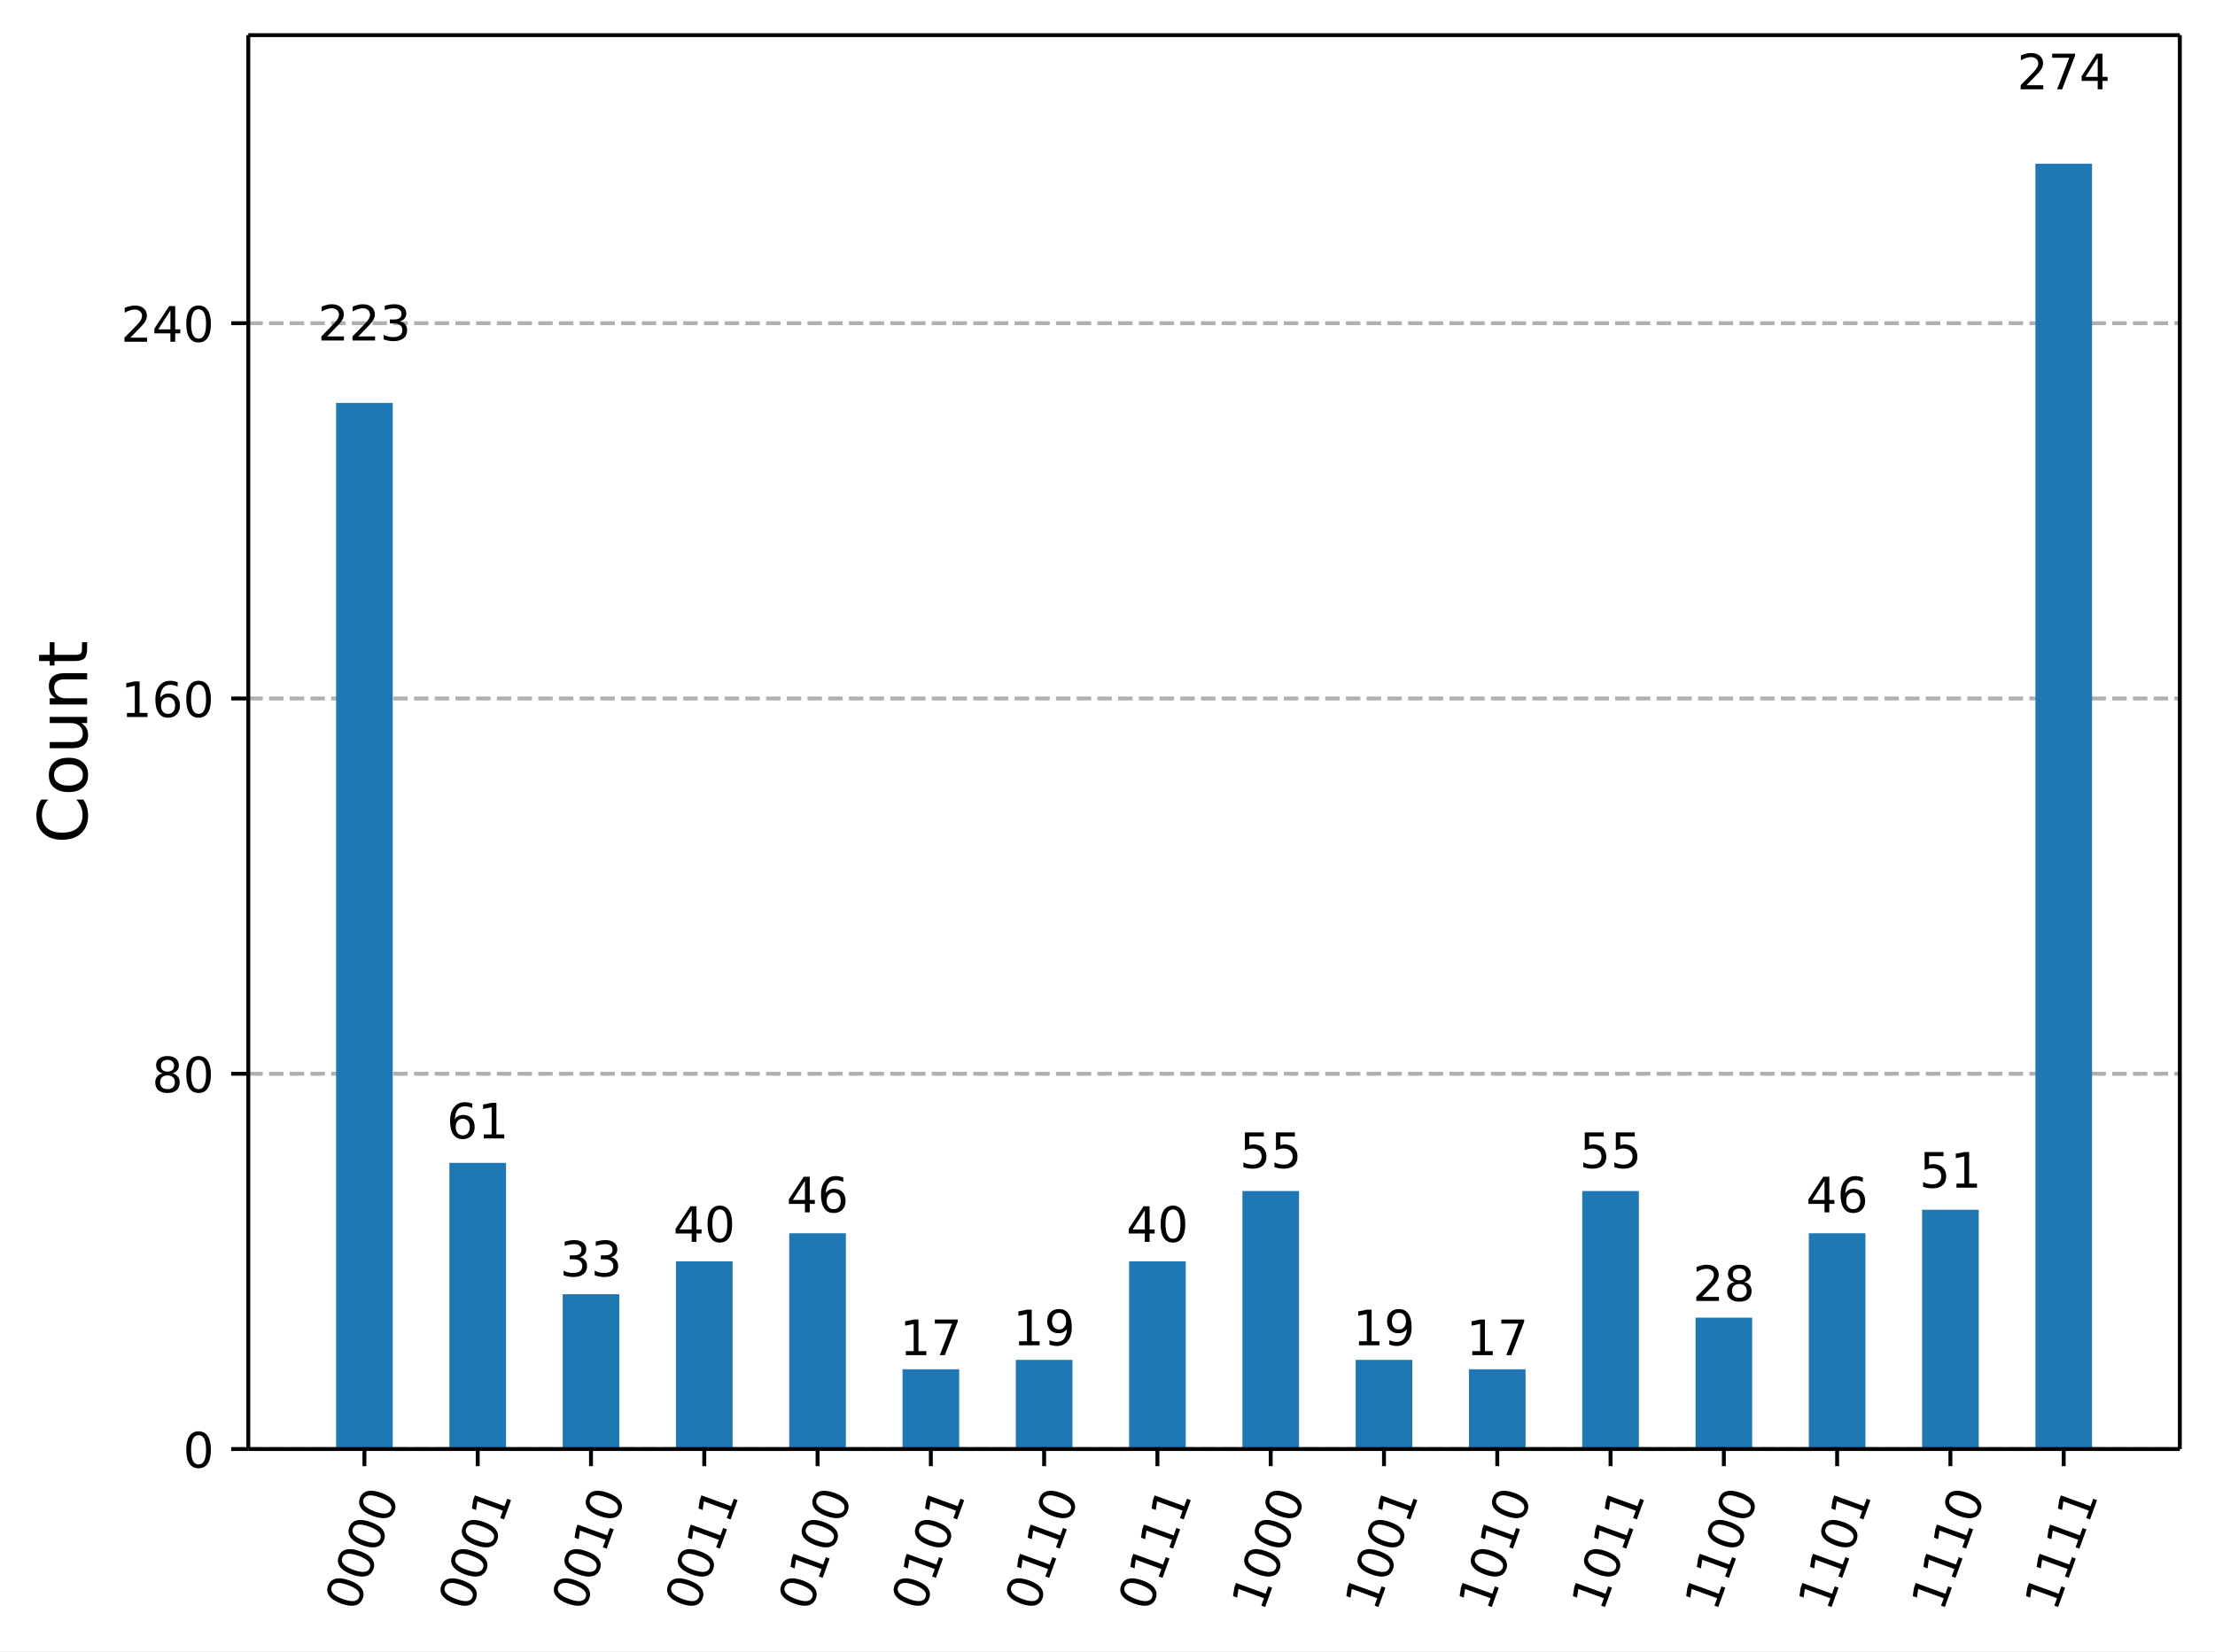
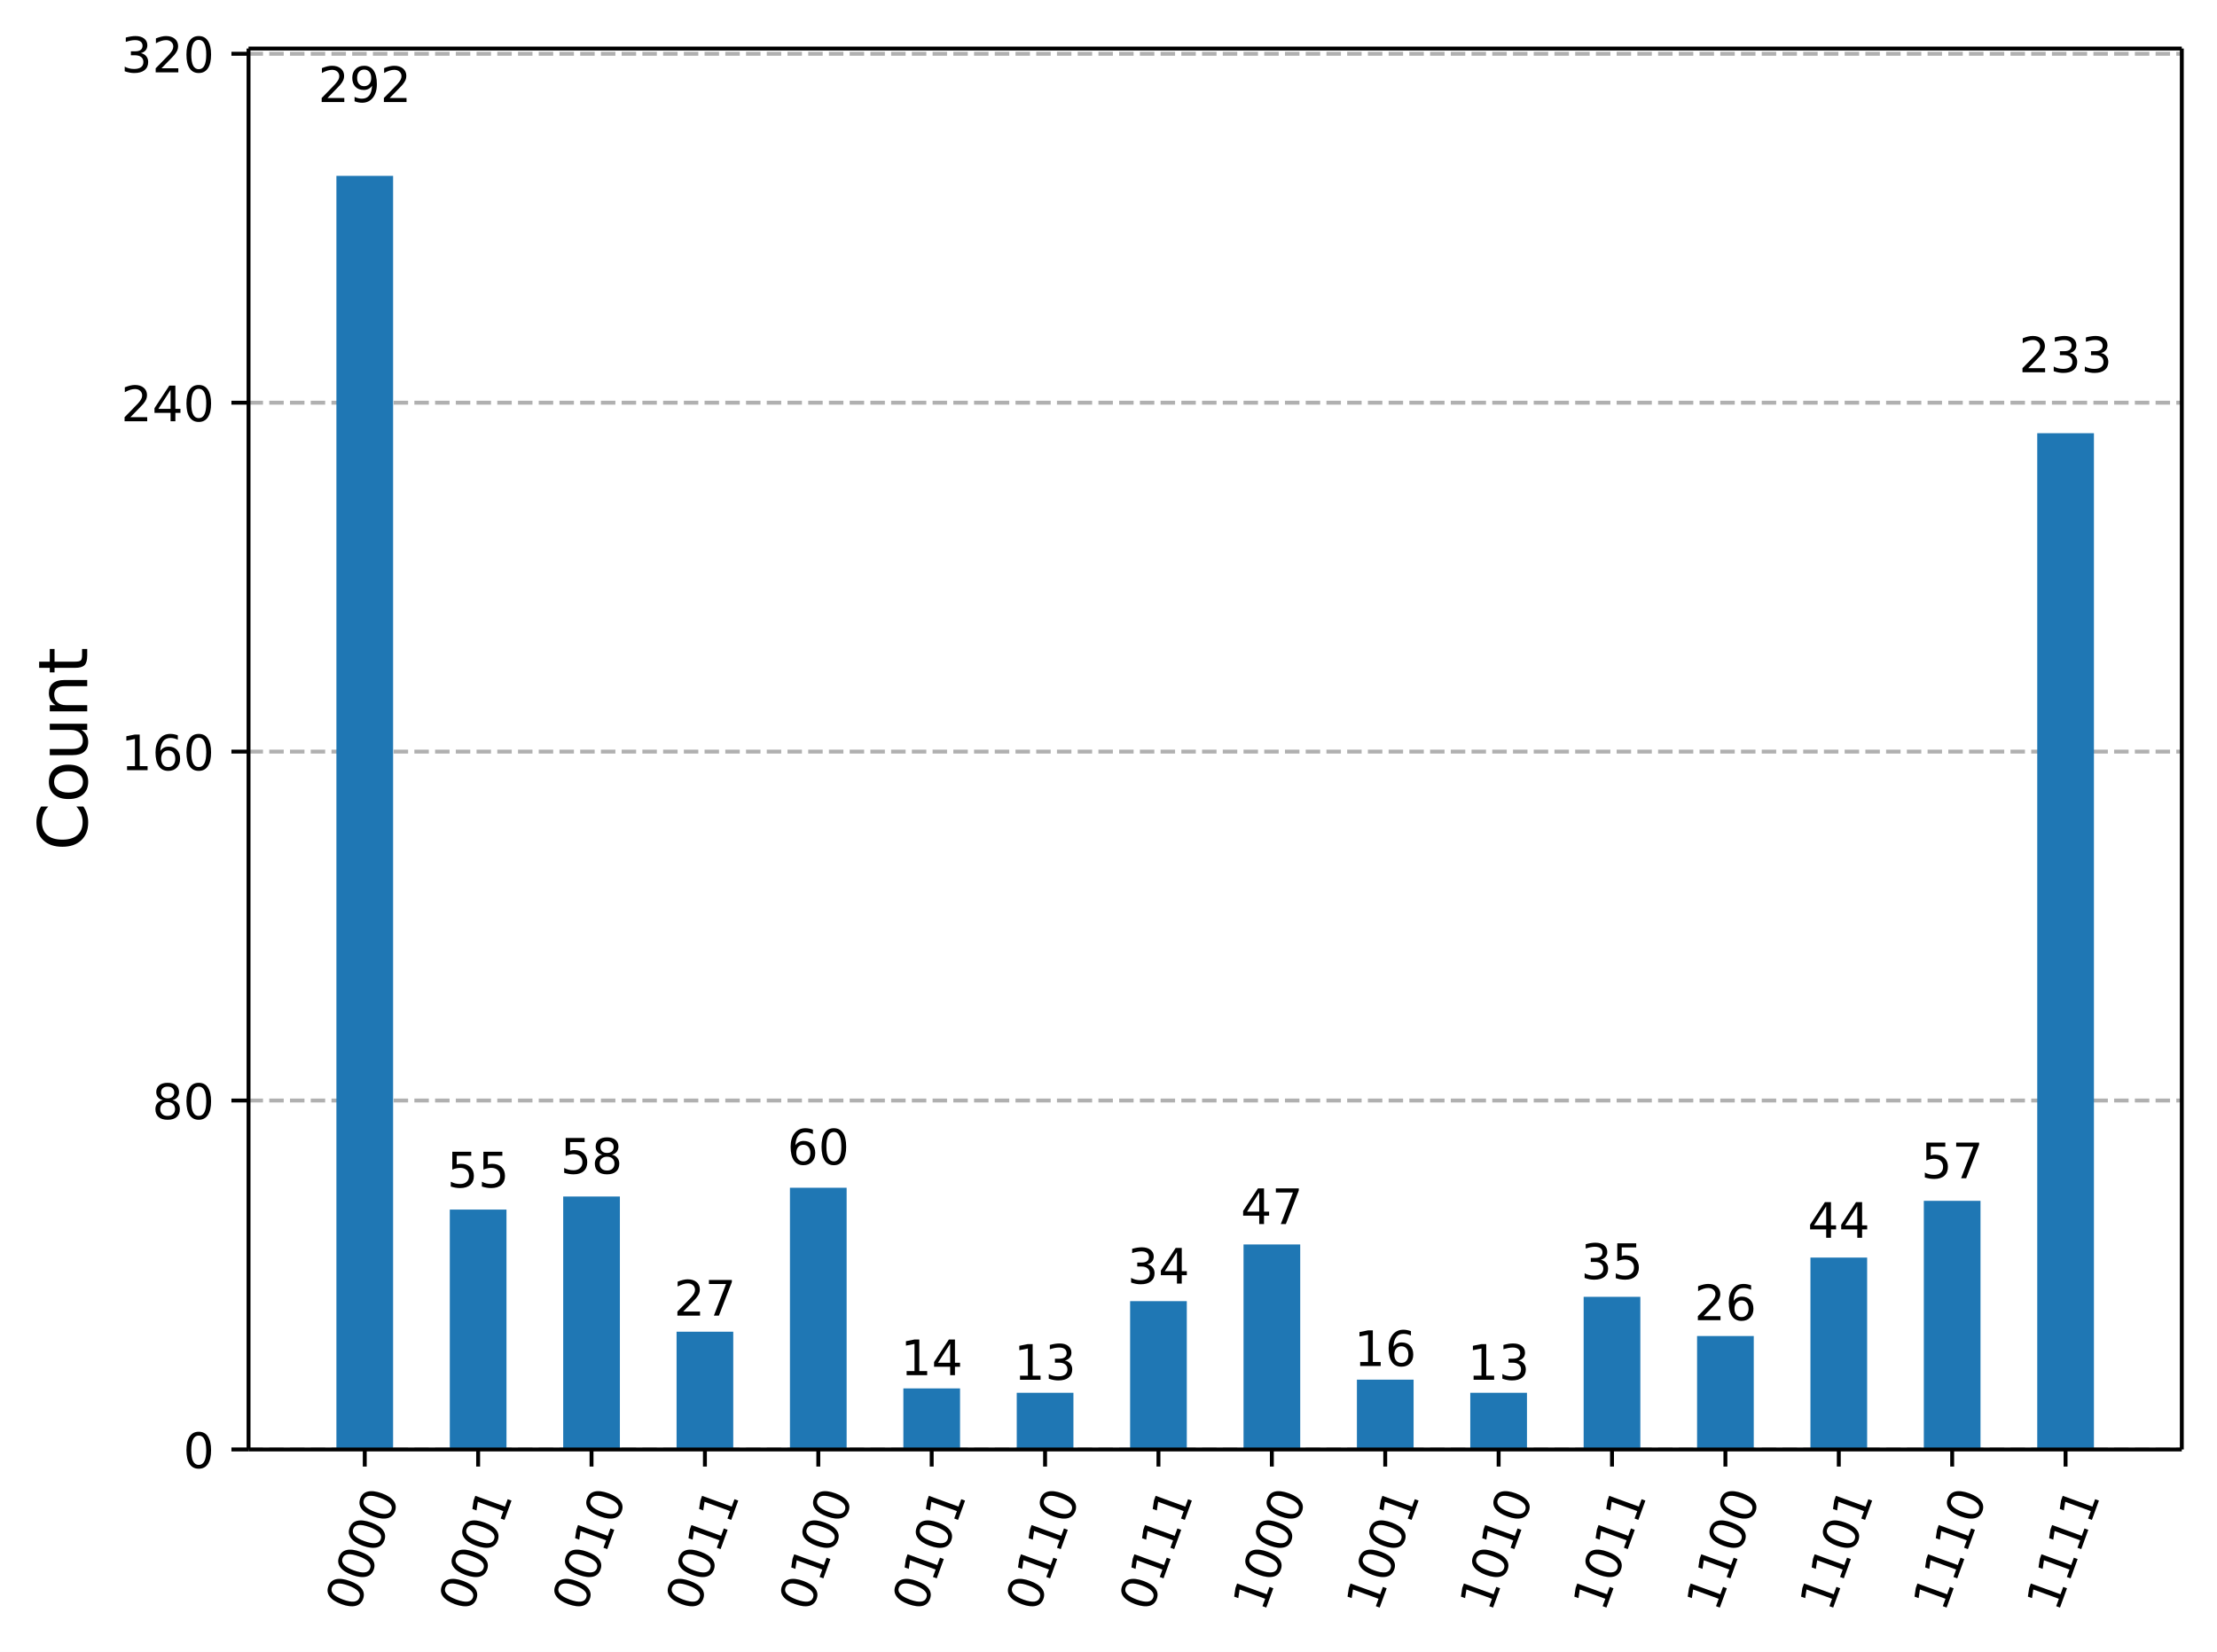
- <svg xmlns="http://www.w3.org/2000/svg" xmlns:xlink="http://www.w3.org/1999/xlink" width="453.48pt" height="338.16pt" version="1.1" viewBox="0 0 453.48 338.16">
+ <svg xmlns="http://www.w3.org/2000/svg" xmlns:xlink="http://www.w3.org/1999/xlink" width="453.48pt" height="337.92pt" version="1.1" viewBox="0 0 453.48 337.92">
  <defs>
    <style type="text/css">*{stroke-linejoin: round; stroke-linecap: butt}</style>
  </defs>
-   <path d="m0 338.16h453.48v-338.16h-453.48z" fill="#ffffff" />
-   <path d="m50.837 296.73h395.44v-289.53h-395.44z" fill="#ffffff" />
+   <path d="m0 337.92h453.48v-337.92h-453.48z" fill="#ffffff" />
+   <path d="m50.837 296.5h395.44v-286.57h-395.44z" fill="#ffffff" />
  <defs>
    <path id="33429957df4" d="m0 0v3.5" stroke="#000000" stroke-width=".8" />
  </defs>
-   <use x="74.61" y="296.734" stroke="#000000" stroke-width=".8" xlink:href="#33429957df4" />
-   <g transform="translate(73.045 330.25) rotate(-70) scale(.1 -.1)">
+   <use x="74.61" y="296.497" stroke="#000000" stroke-width=".8" xlink:href="#33429957df4" />
+   <g transform="translate(73.045 330.01) rotate(-70) scale(.1 -.1)">
    <defs>
      <path id="DejaVuSans-30" transform="scale(.015625)" d="m2034 4250q-487 0-733-480-245-479-245-1442 0-959 245-1439 246-480 733-480 491 0 736 480 246 480 246 1439 0 963-246 1442-245 480-736 480zm0 500q785 0 1199-621 414-620 414-1801 0-1178-414-1799-414-620-1199-620-784 0-1198 620-414 621-414 1799 0 1181 414 1801 414 621 1198 621z" />
    </defs>
    <use xlink:href="#DejaVuSans-30" />
    <use transform="translate(63.623)" xlink:href="#DejaVuSans-30" />
    <use transform="translate(127.25)" xlink:href="#DejaVuSans-30" />
    <use transform="translate(190.87)" xlink:href="#DejaVuSans-30" />
  </g>
-   <use x="97.803" y="296.734" stroke="#000000" stroke-width=".8" xlink:href="#33429957df4" />
-   <g transform="translate(96.238 330.25) rotate(-70) scale(.1 -.1)">
+   <use x="97.803" y="296.497" stroke="#000000" stroke-width=".8" xlink:href="#33429957df4" />
+   <g transform="translate(96.238 330.01) rotate(-70) scale(.1 -.1)">
    <defs>
      <path id="DejaVuSans-31" transform="scale(.015625)" d="m794 531h1031v3560l-1122-225v575l1116 225h631v-4135h1031v-531h-2687v531z" />
    </defs>
    <use xlink:href="#DejaVuSans-30" />
    <use transform="translate(63.623)" xlink:href="#DejaVuSans-30" />
    <use transform="translate(127.25)" xlink:href="#DejaVuSans-30" />
    <use transform="translate(190.87)" xlink:href="#DejaVuSans-31" />
  </g>
-   <use x="120.996" y="296.734" stroke="#000000" stroke-width=".8" xlink:href="#33429957df4" />
-   <g transform="translate(119.43 330.25) rotate(-70) scale(.1 -.1)">
-     <use xlink:href="#DejaVuSans-30" />
-     <use transform="translate(63.623)" xlink:href="#DejaVuSans-30" />
-     <use transform="translate(127.25)" xlink:href="#DejaVuSans-31" />
-     <use transform="translate(190.87)" xlink:href="#DejaVuSans-30" />
-   </g>
-   <use x="144.189" y="296.734" stroke="#000000" stroke-width=".8" xlink:href="#33429957df4" />
-   <g transform="translate(142.62 330.25) rotate(-70) scale(.1 -.1)">
-     <use xlink:href="#DejaVuSans-30" />
-     <use transform="translate(63.623)" xlink:href="#DejaVuSans-30" />
-     <use transform="translate(127.25)" xlink:href="#DejaVuSans-31" />
-     <use transform="translate(190.87)" xlink:href="#DejaVuSans-31" />
-   </g>
-   <use x="167.382" y="296.734" stroke="#000000" stroke-width=".8" xlink:href="#33429957df4" />
-   <g transform="translate(165.82 330.25) rotate(-70) scale(.1 -.1)">
-     <use xlink:href="#DejaVuSans-30" />
-     <use transform="translate(63.623)" xlink:href="#DejaVuSans-31" />
-     <use transform="translate(127.25)" xlink:href="#DejaVuSans-30" />
-     <use transform="translate(190.87)" xlink:href="#DejaVuSans-30" />
-   </g>
-   <use x="190.574" y="296.734" stroke="#000000" stroke-width=".8" xlink:href="#33429957df4" />
-   <g transform="translate(189.01 330.25) rotate(-70) scale(.1 -.1)">
-     <use xlink:href="#DejaVuSans-30" />
-     <use transform="translate(63.623)" xlink:href="#DejaVuSans-31" />
-     <use transform="translate(127.25)" xlink:href="#DejaVuSans-30" />
-     <use transform="translate(190.87)" xlink:href="#DejaVuSans-31" />
-   </g>
-   <use x="213.767" y="296.734" stroke="#000000" stroke-width=".8" xlink:href="#33429957df4" />
-   <g transform="translate(212.2 330.25) rotate(-70) scale(.1 -.1)">
-     <use xlink:href="#DejaVuSans-30" />
-     <use transform="translate(63.623)" xlink:href="#DejaVuSans-31" />
-     <use transform="translate(127.25)" xlink:href="#DejaVuSans-31" />
-     <use transform="translate(190.87)" xlink:href="#DejaVuSans-30" />
-   </g>
-   <use x="236.96" y="296.734" stroke="#000000" stroke-width=".8" xlink:href="#33429957df4" />
-   <g transform="translate(235.4 330.25) rotate(-70) scale(.1 -.1)">
-     <use xlink:href="#DejaVuSans-30" />
-     <use transform="translate(63.623)" xlink:href="#DejaVuSans-31" />
-     <use transform="translate(127.25)" xlink:href="#DejaVuSans-31" />
-     <use transform="translate(190.87)" xlink:href="#DejaVuSans-31" />
-   </g>
-   <use x="260.153" y="296.734" stroke="#000000" stroke-width=".8" xlink:href="#33429957df4" />
-   <g transform="translate(258.59 330.25) rotate(-70) scale(.1 -.1)">
-     <use xlink:href="#DejaVuSans-31" />
-     <use transform="translate(63.623)" xlink:href="#DejaVuSans-30" />
-     <use transform="translate(127.25)" xlink:href="#DejaVuSans-30" />
-     <use transform="translate(190.87)" xlink:href="#DejaVuSans-30" />
-   </g>
-   <use x="283.346" y="296.734" stroke="#000000" stroke-width=".8" xlink:href="#33429957df4" />
-   <g transform="translate(281.78 330.25) rotate(-70) scale(.1 -.1)">
-     <use xlink:href="#DejaVuSans-31" />
-     <use transform="translate(63.623)" xlink:href="#DejaVuSans-30" />
-     <use transform="translate(127.25)" xlink:href="#DejaVuSans-30" />
-     <use transform="translate(190.87)" xlink:href="#DejaVuSans-31" />
-   </g>
-   <use x="306.539" y="296.734" stroke="#000000" stroke-width=".8" xlink:href="#33429957df4" />
-   <g transform="translate(304.98 330.25) rotate(-70) scale(.1 -.1)">
-     <use xlink:href="#DejaVuSans-31" />
-     <use transform="translate(63.623)" xlink:href="#DejaVuSans-30" />
-     <use transform="translate(127.25)" xlink:href="#DejaVuSans-31" />
-     <use transform="translate(190.87)" xlink:href="#DejaVuSans-30" />
-   </g>
-   <use x="329.732" y="296.734" stroke="#000000" stroke-width=".8" xlink:href="#33429957df4" />
-   <g transform="translate(328.17 330.25) rotate(-70) scale(.1 -.1)">
-     <use xlink:href="#DejaVuSans-31" />
-     <use transform="translate(63.623)" xlink:href="#DejaVuSans-30" />
-     <use transform="translate(127.25)" xlink:href="#DejaVuSans-31" />
-     <use transform="translate(190.87)" xlink:href="#DejaVuSans-31" />
-   </g>
-   <use x="352.925" y="296.734" stroke="#000000" stroke-width=".8" xlink:href="#33429957df4" />
-   <g transform="translate(351.36 330.25) rotate(-70) scale(.1 -.1)">
-     <use xlink:href="#DejaVuSans-31" />
-     <use transform="translate(63.623)" xlink:href="#DejaVuSans-31" />
-     <use transform="translate(127.25)" xlink:href="#DejaVuSans-30" />
-     <use transform="translate(190.87)" xlink:href="#DejaVuSans-30" />
-   </g>
-   <use x="376.118" y="296.734" stroke="#000000" stroke-width=".8" xlink:href="#33429957df4" />
-   <g transform="translate(374.55 330.25) rotate(-70) scale(.1 -.1)">
-     <use xlink:href="#DejaVuSans-31" />
-     <use transform="translate(63.623)" xlink:href="#DejaVuSans-31" />
-     <use transform="translate(127.25)" xlink:href="#DejaVuSans-30" />
-     <use transform="translate(190.87)" xlink:href="#DejaVuSans-31" />
-   </g>
-   <use x="399.311" y="296.734" stroke="#000000" stroke-width=".8" xlink:href="#33429957df4" />
-   <g transform="translate(397.75 330.25) rotate(-70) scale(.1 -.1)">
-     <use xlink:href="#DejaVuSans-31" />
-     <use transform="translate(63.623)" xlink:href="#DejaVuSans-31" />
-     <use transform="translate(127.25)" xlink:href="#DejaVuSans-31" />
-     <use transform="translate(190.87)" xlink:href="#DejaVuSans-30" />
-   </g>
-   <use x="422.504" y="296.734" stroke="#000000" stroke-width=".8" xlink:href="#33429957df4" />
-   <g transform="translate(420.94 330.25) rotate(-70) scale(.1 -.1)">
-     <use xlink:href="#DejaVuSans-31" />
-     <use transform="translate(63.623)" xlink:href="#DejaVuSans-31" />
-     <use transform="translate(127.25)" xlink:href="#DejaVuSans-31" />
-     <use transform="translate(190.87)" xlink:href="#DejaVuSans-31" />
-   </g>
-   <path d="m50.837 296.73h395.44" clip-path="url(#23631a8903b)" fill="none" stroke="#b0b0b0" stroke-dasharray="2.96,1.28" stroke-width=".8" />
+   <use x="120.996" y="296.497" stroke="#000000" stroke-width=".8" xlink:href="#33429957df4" />
+   <g transform="translate(119.43 330.01) rotate(-70) scale(.1 -.1)">
+     <use xlink:href="#DejaVuSans-30" />
+     <use transform="translate(63.623)" xlink:href="#DejaVuSans-30" />
+     <use transform="translate(127.25)" xlink:href="#DejaVuSans-31" />
+     <use transform="translate(190.87)" xlink:href="#DejaVuSans-30" />
+   </g>
+   <use x="144.189" y="296.497" stroke="#000000" stroke-width=".8" xlink:href="#33429957df4" />
+   <g transform="translate(142.62 330.01) rotate(-70) scale(.1 -.1)">
+     <use xlink:href="#DejaVuSans-30" />
+     <use transform="translate(63.623)" xlink:href="#DejaVuSans-30" />
+     <use transform="translate(127.25)" xlink:href="#DejaVuSans-31" />
+     <use transform="translate(190.87)" xlink:href="#DejaVuSans-31" />
+   </g>
+   <use x="167.382" y="296.497" stroke="#000000" stroke-width=".8" xlink:href="#33429957df4" />
+   <g transform="translate(165.82 330.01) rotate(-70) scale(.1 -.1)">
+     <use xlink:href="#DejaVuSans-30" />
+     <use transform="translate(63.623)" xlink:href="#DejaVuSans-31" />
+     <use transform="translate(127.25)" xlink:href="#DejaVuSans-30" />
+     <use transform="translate(190.87)" xlink:href="#DejaVuSans-30" />
+   </g>
+   <use x="190.574" y="296.497" stroke="#000000" stroke-width=".8" xlink:href="#33429957df4" />
+   <g transform="translate(189.01 330.01) rotate(-70) scale(.1 -.1)">
+     <use xlink:href="#DejaVuSans-30" />
+     <use transform="translate(63.623)" xlink:href="#DejaVuSans-31" />
+     <use transform="translate(127.25)" xlink:href="#DejaVuSans-30" />
+     <use transform="translate(190.87)" xlink:href="#DejaVuSans-31" />
+   </g>
+   <use x="213.767" y="296.497" stroke="#000000" stroke-width=".8" xlink:href="#33429957df4" />
+   <g transform="translate(212.2 330.01) rotate(-70) scale(.1 -.1)">
+     <use xlink:href="#DejaVuSans-30" />
+     <use transform="translate(63.623)" xlink:href="#DejaVuSans-31" />
+     <use transform="translate(127.25)" xlink:href="#DejaVuSans-31" />
+     <use transform="translate(190.87)" xlink:href="#DejaVuSans-30" />
+   </g>
+   <use x="236.96" y="296.497" stroke="#000000" stroke-width=".8" xlink:href="#33429957df4" />
+   <g transform="translate(235.4 330.01) rotate(-70) scale(.1 -.1)">
+     <use xlink:href="#DejaVuSans-30" />
+     <use transform="translate(63.623)" xlink:href="#DejaVuSans-31" />
+     <use transform="translate(127.25)" xlink:href="#DejaVuSans-31" />
+     <use transform="translate(190.87)" xlink:href="#DejaVuSans-31" />
+   </g>
+   <use x="260.153" y="296.497" stroke="#000000" stroke-width=".8" xlink:href="#33429957df4" />
+   <g transform="translate(258.59 330.01) rotate(-70) scale(.1 -.1)">
+     <use xlink:href="#DejaVuSans-31" />
+     <use transform="translate(63.623)" xlink:href="#DejaVuSans-30" />
+     <use transform="translate(127.25)" xlink:href="#DejaVuSans-30" />
+     <use transform="translate(190.87)" xlink:href="#DejaVuSans-30" />
+   </g>
+   <use x="283.346" y="296.497" stroke="#000000" stroke-width=".8" xlink:href="#33429957df4" />
+   <g transform="translate(281.78 330.01) rotate(-70) scale(.1 -.1)">
+     <use xlink:href="#DejaVuSans-31" />
+     <use transform="translate(63.623)" xlink:href="#DejaVuSans-30" />
+     <use transform="translate(127.25)" xlink:href="#DejaVuSans-30" />
+     <use transform="translate(190.87)" xlink:href="#DejaVuSans-31" />
+   </g>
+   <use x="306.539" y="296.497" stroke="#000000" stroke-width=".8" xlink:href="#33429957df4" />
+   <g transform="translate(304.98 330.01) rotate(-70) scale(.1 -.1)">
+     <use xlink:href="#DejaVuSans-31" />
+     <use transform="translate(63.623)" xlink:href="#DejaVuSans-30" />
+     <use transform="translate(127.25)" xlink:href="#DejaVuSans-31" />
+     <use transform="translate(190.87)" xlink:href="#DejaVuSans-30" />
+   </g>
+   <use x="329.732" y="296.497" stroke="#000000" stroke-width=".8" xlink:href="#33429957df4" />
+   <g transform="translate(328.17 330.01) rotate(-70) scale(.1 -.1)">
+     <use xlink:href="#DejaVuSans-31" />
+     <use transform="translate(63.623)" xlink:href="#DejaVuSans-30" />
+     <use transform="translate(127.25)" xlink:href="#DejaVuSans-31" />
+     <use transform="translate(190.87)" xlink:href="#DejaVuSans-31" />
+   </g>
+   <use x="352.925" y="296.497" stroke="#000000" stroke-width=".8" xlink:href="#33429957df4" />
+   <g transform="translate(351.36 330.01) rotate(-70) scale(.1 -.1)">
+     <use xlink:href="#DejaVuSans-31" />
+     <use transform="translate(63.623)" xlink:href="#DejaVuSans-31" />
+     <use transform="translate(127.25)" xlink:href="#DejaVuSans-30" />
+     <use transform="translate(190.87)" xlink:href="#DejaVuSans-30" />
+   </g>
+   <use x="376.118" y="296.497" stroke="#000000" stroke-width=".8" xlink:href="#33429957df4" />
+   <g transform="translate(374.55 330.01) rotate(-70) scale(.1 -.1)">
+     <use xlink:href="#DejaVuSans-31" />
+     <use transform="translate(63.623)" xlink:href="#DejaVuSans-31" />
+     <use transform="translate(127.25)" xlink:href="#DejaVuSans-30" />
+     <use transform="translate(190.87)" xlink:href="#DejaVuSans-31" />
+   </g>
+   <use x="399.311" y="296.497" stroke="#000000" stroke-width=".8" xlink:href="#33429957df4" />
+   <g transform="translate(397.75 330.01) rotate(-70) scale(.1 -.1)">
+     <use xlink:href="#DejaVuSans-31" />
+     <use transform="translate(63.623)" xlink:href="#DejaVuSans-31" />
+     <use transform="translate(127.25)" xlink:href="#DejaVuSans-31" />
+     <use transform="translate(190.87)" xlink:href="#DejaVuSans-30" />
+   </g>
+   <use x="422.504" y="296.497" stroke="#000000" stroke-width=".8" xlink:href="#33429957df4" />
+   <g transform="translate(420.94 330.01) rotate(-70) scale(.1 -.1)">
+     <use xlink:href="#DejaVuSans-31" />
+     <use transform="translate(63.623)" xlink:href="#DejaVuSans-31" />
+     <use transform="translate(127.25)" xlink:href="#DejaVuSans-31" />
+     <use transform="translate(190.87)" xlink:href="#DejaVuSans-31" />
+   </g>
+   <path d="m50.837 296.5h395.44" clip-path="url(#23631a8903b)" fill="none" stroke="#b0b0b0" stroke-dasharray="2.96,1.28" stroke-width=".8" />
  <defs>
    <path id="eec7f68b4e8" d="m0 0h-3.5" stroke="#000000" stroke-width=".8" />
  </defs>
-   <use x="50.837" y="296.734" stroke="#000000" stroke-width=".8" xlink:href="#eec7f68b4e8" />
-   <g transform="translate(37.474 300.53) scale(.1 -.1)">
-     <use xlink:href="#DejaVuSans-30" />
-   </g>
-   <path d="m50.837 219.88h395.44" clip-path="url(#23631a8903b)" fill="none" stroke="#b0b0b0" stroke-dasharray="2.96,1.28" stroke-width=".8" />
-   <use x="50.837" y="219.883" stroke="#000000" stroke-width=".8" xlink:href="#eec7f68b4e8" />
-   <g transform="translate(31.112 223.68) scale(.1 -.1)">
+   <use x="50.837" y="296.497" stroke="#000000" stroke-width=".8" xlink:href="#eec7f68b4e8" />
+   <g transform="translate(37.474 300.3) scale(.1 -.1)">
+     <use xlink:href="#DejaVuSans-30" />
+   </g>
+   <path d="m50.837 225.12h395.44" clip-path="url(#23631a8903b)" fill="none" stroke="#b0b0b0" stroke-dasharray="2.96,1.28" stroke-width=".8" />
+   <use x="50.837" y="225.122" stroke="#000000" stroke-width=".8" xlink:href="#eec7f68b4e8" />
+   <g transform="translate(31.112 228.92) scale(.1 -.1)">
    <defs>
      <path id="DejaVuSans-38" transform="scale(.015625)" d="m2034 2216q-450 0-708-241-257-241-257-662 0-422 257-663 258-241 708-241t709 242q260 243 260 662 0 421-258 662-257 241-711 241zm-631 268q-406 100-633 378-226 279-226 679 0 559 398 884 399 325 1092 325 697 0 1094-325t397-884q0-400-227-679-226-278-629-378 456-106 710-416 255-309 255-755 0-679-414-1042-414-362-1186-362-771 0-1186 362-414 363-414 1042 0 446 256 755 257 310 713 416zm-231 997q0-362 226-565 227-203 636-203 407 0 636 203 230 203 230 565 0 363-230 566-229 203-636 203-409 0-636-203-226-203-226-566z" />
    </defs>
    <use xlink:href="#DejaVuSans-38" />
    <use transform="translate(63.623)" xlink:href="#DejaVuSans-30" />
  </g>
-   <path d="m50.837 143.03h395.44" clip-path="url(#23631a8903b)" fill="none" stroke="#b0b0b0" stroke-dasharray="2.96,1.28" stroke-width=".8" />
-   <use x="50.837" y="143.033" stroke="#000000" stroke-width=".8" xlink:href="#eec7f68b4e8" />
-   <g transform="translate(24.749 146.83) scale(.1 -.1)">
+   <path d="m50.837 153.75h395.44" clip-path="url(#23631a8903b)" fill="none" stroke="#b0b0b0" stroke-dasharray="2.96,1.28" stroke-width=".8" />
+   <use x="50.837" y="153.748" stroke="#000000" stroke-width=".8" xlink:href="#eec7f68b4e8" />
+   <g transform="translate(24.749 157.55) scale(.1 -.1)">
    <defs>
      <path id="DejaVuSans-36" transform="scale(.015625)" d="m2113 2584q-425 0-674-291-248-290-248-796 0-503 248-796 249-292 674-292t673 292q248 293 248 796 0 506-248 796-248 291-673 291zm1253 1979v-575q-238 112-480 171-242 60-480 60-625 0-955-422-329-422-376-1275 184 272 462 417 279 145 613 145 703 0 1111-427 408-426 408-1160 0-719-425-1154-425-434-1131-434-810 0-1238 620-428 621-428 1799 0 1106 525 1764t1409 658q238 0 480-47t505-140z" />
    </defs>
    <use xlink:href="#DejaVuSans-31" />
    <use transform="translate(63.623)" xlink:href="#DejaVuSans-36" />
    <use transform="translate(127.25)" xlink:href="#DejaVuSans-30" />
  </g>
-   <path d="m50.837 66.183h395.44" clip-path="url(#23631a8903b)" fill="none" stroke="#b0b0b0" stroke-dasharray="2.96,1.28" stroke-width=".8" />
-   <use x="50.837" y="66.183" stroke="#000000" stroke-width=".8" xlink:href="#eec7f68b4e8" />
-   <g transform="translate(24.749 69.982) scale(.1 -.1)">
+   <path d="m50.837 82.374h395.44" clip-path="url(#23631a8903b)" fill="none" stroke="#b0b0b0" stroke-dasharray="2.96,1.28" stroke-width=".8" />
+   <use x="50.837" y="82.374" stroke="#000000" stroke-width=".8" xlink:href="#eec7f68b4e8" />
+   <g transform="translate(24.749 86.173) scale(.1 -.1)">
    <defs>
      <path id="DejaVuSans-32" transform="scale(.015625)" d="m1228 531h2203v-531h-2962v531q359 372 979 998 621 627 780 809 303 340 423 576 121 236 121 464 0 372-261 606-261 235-680 235-297 0-627-103-329-103-704-313v638q381 153 712 231 332 78 607 78 725 0 1156-363 431-362 431-968 0-288-108-546-107-257-392-607-78-91-497-524-418-433-1181-1211z" />
      <path id="DejaVuSans-34" transform="scale(.015625)" d="m2419 4116-1594-2491h1594v2491zm-166 550h794v-3041h666v-525h-666v-1100h-628v1100h-2106v609l1940 2957z" />
    </defs>
    <use xlink:href="#DejaVuSans-32" />
    <use transform="translate(63.623)" xlink:href="#DejaVuSans-34" />
    <use transform="translate(127.25)" xlink:href="#DejaVuSans-30" />
  </g>
-   <g transform="translate(17.838 172.75) rotate(-90) scale(.14 -.14)">
+   <path d="m50.837 10.999h395.44" clip-path="url(#23631a8903b)" fill="none" stroke="#b0b0b0" stroke-dasharray="2.96,1.28" stroke-width=".8" />
+   <use x="50.837" y="10.999" stroke="#000000" stroke-width=".8" xlink:href="#eec7f68b4e8" />
+   <g transform="translate(24.749 14.798) scale(.1 -.1)">
+     <defs>
+       <path id="DejaVuSans-33" transform="scale(.015625)" d="m2597 2516q453-97 707-404 255-306 255-756 0-690-475-1069-475-378-1350-378-293 0-604 58t-642 174v609q262-153 574-231 313-78 654-78 593 0 904 234t311 681q0 413-289 645-289 233-804 233h-544v519h569q465 0 712 186t247 536q0 359-255 551-254 193-729 193-260 0-557-57-297-56-653-174v562q360 100 674 150t592 50q719 0 1137-327 419-326 419-882 0-388-222-655t-631-370z" />
+     </defs>
+     <use xlink:href="#DejaVuSans-33" />
+     <use transform="translate(63.623)" xlink:href="#DejaVuSans-32" />
+     <use transform="translate(127.25)" xlink:href="#DejaVuSans-30" />
+   </g>
+   <g transform="translate(17.838 174) rotate(-90) scale(.14 -.14)">
    <defs>
      <path id="DejaVuSans-43" transform="scale(.015625)" d="m4122 4306v-665q-319 297-680 443-361 147-767 147-800 0-1225-489t-425-1414q0-922 425-1411t1225-489q406 0 767 147t680 444v-660q-331-225-702-338-370-112-782-112-1060 0-1670 648-609 649-609 1771 0 1125 609 1773 610 649 1670 649 418 0 788-111 371-111 696-333z" />
      <path id="DejaVuSans-6f" transform="scale(.015625)" d="m1959 3097q-462 0-731-361t-269-989 267-989q268-361 733-361 460 0 728 362 269 363 269 988 0 622-269 986-268 364-728 364zm0 487q750 0 1178-488 429-487 429-1349 0-859-429-1349-428-489-1178-489-753 0-1180 489-426 490-426 1349 0 862 426 1349 427 488 1180 488z" />
      <path id="DejaVuSans-75" transform="scale(.015625)" d="m544 1381v2119h575v-2097q0-497 193-746 194-248 582-248 465 0 735 297 271 297 271 810v1984h575v-3500h-575v538q-209-319-486-474-276-155-642-155-603 0-916 375-312 375-312 1097zm1447 2203z" />
      <path id="DejaVuSans-6e" transform="scale(.015625)" d="m3513 2113v-2113h-575v2094q0 497-194 743-194 247-581 247-466 0-735-297-269-296-269-809v-1978h-578v3500h578v-544q207 316 486 472 280 156 646 156 603 0 912-373 310-373 310-1098z" />
      <path id="DejaVuSans-74" transform="scale(.015625)" d="m1172 4494v-994h1184v-447h-1184v-1900q0-428 117-550t477-122h590v-481h-590q-666 0-919 248-253 249-253 905v1900h-422v447h422v994h578z" />
    </defs>
    <use xlink:href="#DejaVuSans-43" />
    <use transform="translate(69.824)" xlink:href="#DejaVuSans-6f" />
    <use transform="translate(131.01)" xlink:href="#DejaVuSans-75" />
    <use transform="translate(194.38)" xlink:href="#DejaVuSans-6e" />
    <use transform="translate(257.76)" xlink:href="#DejaVuSans-74" />
  </g>
-   <path d="m68.811 296.73h11.596v-214.22h-11.596z" clip-path="url(#23631a8903b)" fill="#1f77b4" />
-   <path d="m92.004 296.73h11.596v-58.598h-11.596z" clip-path="url(#23631a8903b)" fill="#1f77b4" />
-   <path d="m115.2 296.73h11.596v-31.701h-11.596z" clip-path="url(#23631a8903b)" fill="#1f77b4" />
-   <path d="m138.39 296.73h11.596v-38.425h-11.596z" clip-path="url(#23631a8903b)" fill="#1f77b4" />
-   <path d="m161.58 296.73h11.596v-44.189h-11.596z" clip-path="url(#23631a8903b)" fill="#1f77b4" />
-   <path d="m184.78 296.73h11.596v-16.331h-11.596z" clip-path="url(#23631a8903b)" fill="#1f77b4" />
-   <path d="m207.97 296.73h11.596v-18.252h-11.596z" clip-path="url(#23631a8903b)" fill="#1f77b4" />
-   <path d="m231.16 296.73h11.596v-38.425h-11.596z" clip-path="url(#23631a8903b)" fill="#1f77b4" />
-   <path d="m254.36 296.73h11.596v-52.835h-11.596z" clip-path="url(#23631a8903b)" fill="#1f77b4" />
-   <path d="m277.55 296.73h11.596v-18.252h-11.596z" clip-path="url(#23631a8903b)" fill="#1f77b4" />
-   <path d="m300.74 296.73h11.596v-16.331h-11.596z" clip-path="url(#23631a8903b)" fill="#1f77b4" />
-   <path d="m323.93 296.73h11.596v-52.835h-11.596z" clip-path="url(#23631a8903b)" fill="#1f77b4" />
-   <path d="m347.13 296.73h11.596v-26.898h-11.596z" clip-path="url(#23631a8903b)" fill="#1f77b4" />
-   <path d="m370.32 296.73h11.596v-44.189h-11.596z" clip-path="url(#23631a8903b)" fill="#1f77b4" />
-   <path d="m393.51 296.73h11.596v-48.992h-11.596z" clip-path="url(#23631a8903b)" fill="#1f77b4" />
-   <path d="m416.71 296.73h11.596v-263.21h-11.596z" clip-path="url(#23631a8903b)" fill="#1f77b4" />
-   <path d="m50.837 296.73v-289.53" fill="none" stroke="#000000" stroke-linecap="square" stroke-width=".8" />
-   <path d="m446.28 296.73v-289.53" fill="none" stroke="#000000" stroke-linecap="square" stroke-width=".8" />
-   <path d="m50.837 296.73h395.44" fill="none" stroke="#000000" stroke-linecap="square" stroke-width=".8" />
-   <path d="m50.837 7.2h395.44" fill="none" stroke="#000000" stroke-linecap="square" stroke-width=".8" />
-   <g transform="translate(65.066 69.723) scale(.1 -.1)">
-     <defs>
-       <path id="DejaVuSans-33" transform="scale(.015625)" d="m2597 2516q453-97 707-404 255-306 255-756 0-690-475-1069-475-378-1350-378-293 0-604 58t-642 174v609q262-153 574-231 313-78 654-78 593 0 904 234t311 681q0 413-289 645-289 233-804 233h-544v519h569q465 0 712 186t247 536q0 359-255 551-254 193-729 193-260 0-557-57-297-56-653-174v562q360 100 674 150t592 50q719 0 1137-327 419-326 419-882 0-388-222-655t-631-370z" />
-     </defs>
-     <use xlink:href="#DejaVuSans-32" />
-     <use transform="translate(63.623)" xlink:href="#DejaVuSans-32" />
-     <use transform="translate(127.25)" xlink:href="#DejaVuSans-33" />
-   </g>
-   <g transform="translate(91.44 233.13) scale(.1 -.1)">
-     <use xlink:href="#DejaVuSans-36" />
-     <use transform="translate(63.623)" xlink:href="#DejaVuSans-31" />
-   </g>
-   <g transform="translate(114.63 261.37) scale(.1 -.1)">
-     <use xlink:href="#DejaVuSans-33" />
-     <use transform="translate(63.623)" xlink:href="#DejaVuSans-33" />
-   </g>
-   <g transform="translate(137.83 254.31) scale(.1 -.1)">
-     <use xlink:href="#DejaVuSans-34" />
-     <use transform="translate(63.623)" xlink:href="#DejaVuSans-30" />
-   </g>
-   <g transform="translate(161.02 248.26) scale(.1 -.1)">
-     <use xlink:href="#DejaVuSans-34" />
-     <use transform="translate(63.623)" xlink:href="#DejaVuSans-36" />
-   </g>
-   <g transform="translate(184.21 277.51) scale(.1 -.1)">
-     <defs>
-       <path id="DejaVuSans-37" transform="scale(.015625)" d="m525 4666h3e3v-269l-1694-4397h-659l1594 4134h-2241v532z" />
-     </defs>
-     <use xlink:href="#DejaVuSans-31" />
-     <use transform="translate(63.623)" xlink:href="#DejaVuSans-37" />
-   </g>
-   <g transform="translate(207.4 275.49) scale(.1 -.1)">
+   <path d="m68.811 296.5h11.596v-260.52h-11.596z" clip-path="url(#23631a8903b)" fill="#1f77b4" />
+   <path d="m92.004 296.5h11.596v-49.07h-11.596z" clip-path="url(#23631a8903b)" fill="#1f77b4" />
+   <path d="m115.2 296.5h11.596v-51.746h-11.596z" clip-path="url(#23631a8903b)" fill="#1f77b4" />
+   <path d="m138.39 296.5h11.596v-24.089h-11.596z" clip-path="url(#23631a8903b)" fill="#1f77b4" />
+   <path d="m161.58 296.5h11.596v-53.531h-11.596z" clip-path="url(#23631a8903b)" fill="#1f77b4" />
+   <path d="m184.78 296.5h11.596v-12.491h-11.596z" clip-path="url(#23631a8903b)" fill="#1f77b4" />
+   <path d="m207.97 296.5h11.596v-11.598h-11.596z" clip-path="url(#23631a8903b)" fill="#1f77b4" />
+   <path d="m231.16 296.5h11.596v-30.334h-11.596z" clip-path="url(#23631a8903b)" fill="#1f77b4" />
+   <path d="m254.36 296.5h11.596v-41.932h-11.596z" clip-path="url(#23631a8903b)" fill="#1f77b4" />
+   <path d="m277.55 296.5h11.596v-14.275h-11.596z" clip-path="url(#23631a8903b)" fill="#1f77b4" />
+   <path d="m300.74 296.5h11.596v-11.598h-11.596z" clip-path="url(#23631a8903b)" fill="#1f77b4" />
+   <path d="m323.93 296.5h11.596v-31.226h-11.596z" clip-path="url(#23631a8903b)" fill="#1f77b4" />
+   <path d="m347.13 296.5h11.596v-23.197h-11.596z" clip-path="url(#23631a8903b)" fill="#1f77b4" />
+   <path d="m370.32 296.5h11.596v-39.256h-11.596z" clip-path="url(#23631a8903b)" fill="#1f77b4" />
+   <path d="m393.51 296.5h11.596v-50.854h-11.596z" clip-path="url(#23631a8903b)" fill="#1f77b4" />
+   <path d="m416.71 296.5h11.596v-207.88h-11.596z" clip-path="url(#23631a8903b)" fill="#1f77b4" />
+   <path d="m50.837 296.5v-286.57" fill="none" stroke="#000000" stroke-linecap="square" stroke-width=".8" />
+   <path d="m446.28 296.5v-286.57" fill="none" stroke="#000000" stroke-linecap="square" stroke-width=".8" />
+   <path d="m50.837 296.5h395.44" fill="none" stroke="#000000" stroke-linecap="square" stroke-width=".8" />
+   <path d="m50.837 9.929h395.44" fill="none" stroke="#000000" stroke-linecap="square" stroke-width=".8" />
+   <g transform="translate(65.066 20.875) scale(.1 -.1)">
    <defs>
      <path id="DejaVuSans-39" transform="scale(.015625)" d="m703 97v575q238-113 481-172 244-59 479-59 625 0 954 420 330 420 377 1277-181-269-460-413-278-144-615-144-700 0-1108 423-408 424-408 1159 0 718 425 1152 425 435 1131 435 810 0 1236-621 427-620 427-1801 0-1103-524-1761-523-658-1407-658-238 0-482 47-243 47-506 141zm1256 1978q425 0 673 290 249 291 249 798 0 503-249 795-248 292-673 292t-673-292-248-795q0-507 248-798 248-290 673-290z" />
    </defs>
-     <use xlink:href="#DejaVuSans-31" />
+     <use xlink:href="#DejaVuSans-32" />
    <use transform="translate(63.623)" xlink:href="#DejaVuSans-39" />
-   </g>
-   <g transform="translate(230.6 254.31) scale(.1 -.1)">
-     <use xlink:href="#DejaVuSans-34" />
-     <use transform="translate(63.623)" xlink:href="#DejaVuSans-30" />
-   </g>
-   <g transform="translate(253.79 239.18) scale(.1 -.1)">
+     <use transform="translate(127.25)" xlink:href="#DejaVuSans-32" />
+   </g>
+   <g transform="translate(91.44 242.89) scale(.1 -.1)">
    <defs>
      <path id="DejaVuSans-35" transform="scale(.015625)" d="m691 4666h2478v-532h-1900v-1143q137 47 274 70 138 23 276 23 781 0 1237-428 457-428 457-1159 0-753-469-1171-469-417-1322-417-294 0-599 50-304 50-629 150v635q281-153 581-228t634-75q541 0 856 284 316 284 316 772 0 487-316 771-315 285-856 285-253 0-505-56-251-56-513-175v2344z" />
    </defs>
    <use xlink:href="#DejaVuSans-35" />
    <use transform="translate(63.623)" xlink:href="#DejaVuSans-35" />
  </g>
-   <g transform="translate(276.98 275.49) scale(.1 -.1)">
-     <use xlink:href="#DejaVuSans-31" />
-     <use transform="translate(63.623)" xlink:href="#DejaVuSans-39" />
-   </g>
-   <g transform="translate(300.18 277.51) scale(.1 -.1)">
-     <use xlink:href="#DejaVuSans-31" />
+   <g transform="translate(114.63 240.08) scale(.1 -.1)">
+     <use xlink:href="#DejaVuSans-35" />
+     <use transform="translate(63.623)" xlink:href="#DejaVuSans-38" />
+   </g>
+   <g transform="translate(137.83 269.12) scale(.1 -.1)">
+     <defs>
+       <path id="DejaVuSans-37" transform="scale(.015625)" d="m525 4666h3e3v-269l-1694-4397h-659l1594 4134h-2241v532z" />
+     </defs>
+     <use xlink:href="#DejaVuSans-32" />
    <use transform="translate(63.623)" xlink:href="#DejaVuSans-37" />
  </g>
-   <g transform="translate(323.37 239.18) scale(.1 -.1)">
+   <g transform="translate(161.02 238.21) scale(.1 -.1)">
+     <use xlink:href="#DejaVuSans-36" />
+     <use transform="translate(63.623)" xlink:href="#DejaVuSans-30" />
+   </g>
+   <g transform="translate(184.21 281.3) scale(.1 -.1)">
+     <use xlink:href="#DejaVuSans-31" />
+     <use transform="translate(63.623)" xlink:href="#DejaVuSans-34" />
+   </g>
+   <g transform="translate(207.4 282.24) scale(.1 -.1)">
+     <use xlink:href="#DejaVuSans-31" />
+     <use transform="translate(63.623)" xlink:href="#DejaVuSans-33" />
+   </g>
+   <g transform="translate(230.6 262.57) scale(.1 -.1)">
+     <use xlink:href="#DejaVuSans-33" />
+     <use transform="translate(63.623)" xlink:href="#DejaVuSans-34" />
+   </g>
+   <g transform="translate(253.79 250.39) scale(.1 -.1)">
+     <use xlink:href="#DejaVuSans-34" />
+     <use transform="translate(63.623)" xlink:href="#DejaVuSans-37" />
+   </g>
+   <g transform="translate(276.98 279.43) scale(.1 -.1)">
+     <use xlink:href="#DejaVuSans-31" />
+     <use transform="translate(63.623)" xlink:href="#DejaVuSans-36" />
+   </g>
+   <g transform="translate(300.18 282.24) scale(.1 -.1)">
+     <use xlink:href="#DejaVuSans-31" />
+     <use transform="translate(63.623)" xlink:href="#DejaVuSans-33" />
+   </g>
+   <g transform="translate(323.37 261.63) scale(.1 -.1)">
+     <use xlink:href="#DejaVuSans-33" />
+     <use transform="translate(63.623)" xlink:href="#DejaVuSans-35" />
+   </g>
+   <g transform="translate(346.56 270.06) scale(.1 -.1)">
+     <use xlink:href="#DejaVuSans-32" />
+     <use transform="translate(63.623)" xlink:href="#DejaVuSans-36" />
+   </g>
+   <g transform="translate(369.76 253.2) scale(.1 -.1)">
+     <use xlink:href="#DejaVuSans-34" />
+     <use transform="translate(63.623)" xlink:href="#DejaVuSans-34" />
+   </g>
+   <g transform="translate(392.95 241.02) scale(.1 -.1)">
    <use xlink:href="#DejaVuSans-35" />
-     <use transform="translate(63.623)" xlink:href="#DejaVuSans-35" />
-   </g>
-   <g transform="translate(346.56 266.41) scale(.1 -.1)">
-     <use xlink:href="#DejaVuSans-32" />
-     <use transform="translate(63.623)" xlink:href="#DejaVuSans-38" />
-   </g>
-   <g transform="translate(369.76 248.26) scale(.1 -.1)">
-     <use xlink:href="#DejaVuSans-34" />
-     <use transform="translate(63.623)" xlink:href="#DejaVuSans-36" />
-   </g>
-   <g transform="translate(392.95 243.21) scale(.1 -.1)">
-     <use xlink:href="#DejaVuSans-35" />
-     <use transform="translate(63.623)" xlink:href="#DejaVuSans-31" />
-   </g>
-   <g transform="translate(412.96 18.281) scale(.1 -.1)">
-     <use xlink:href="#DejaVuSans-32" />
    <use transform="translate(63.623)" xlink:href="#DejaVuSans-37" />
-     <use transform="translate(127.25)" xlink:href="#DejaVuSans-34" />
+   </g>
+   <g transform="translate(412.96 76.145) scale(.1 -.1)">
+     <use xlink:href="#DejaVuSans-32" />
+     <use transform="translate(63.623)" xlink:href="#DejaVuSans-33" />
+     <use transform="translate(127.25)" xlink:href="#DejaVuSans-33" />
  </g>
  <defs>
    <clipPath id="23631a8903b">
-       <rect x="50.837" y="7.2" width="395.44" height="289.53" />
+       <rect x="50.837" y="9.929" width="395.44" height="286.57" />
    </clipPath>
  </defs>
</svg>
